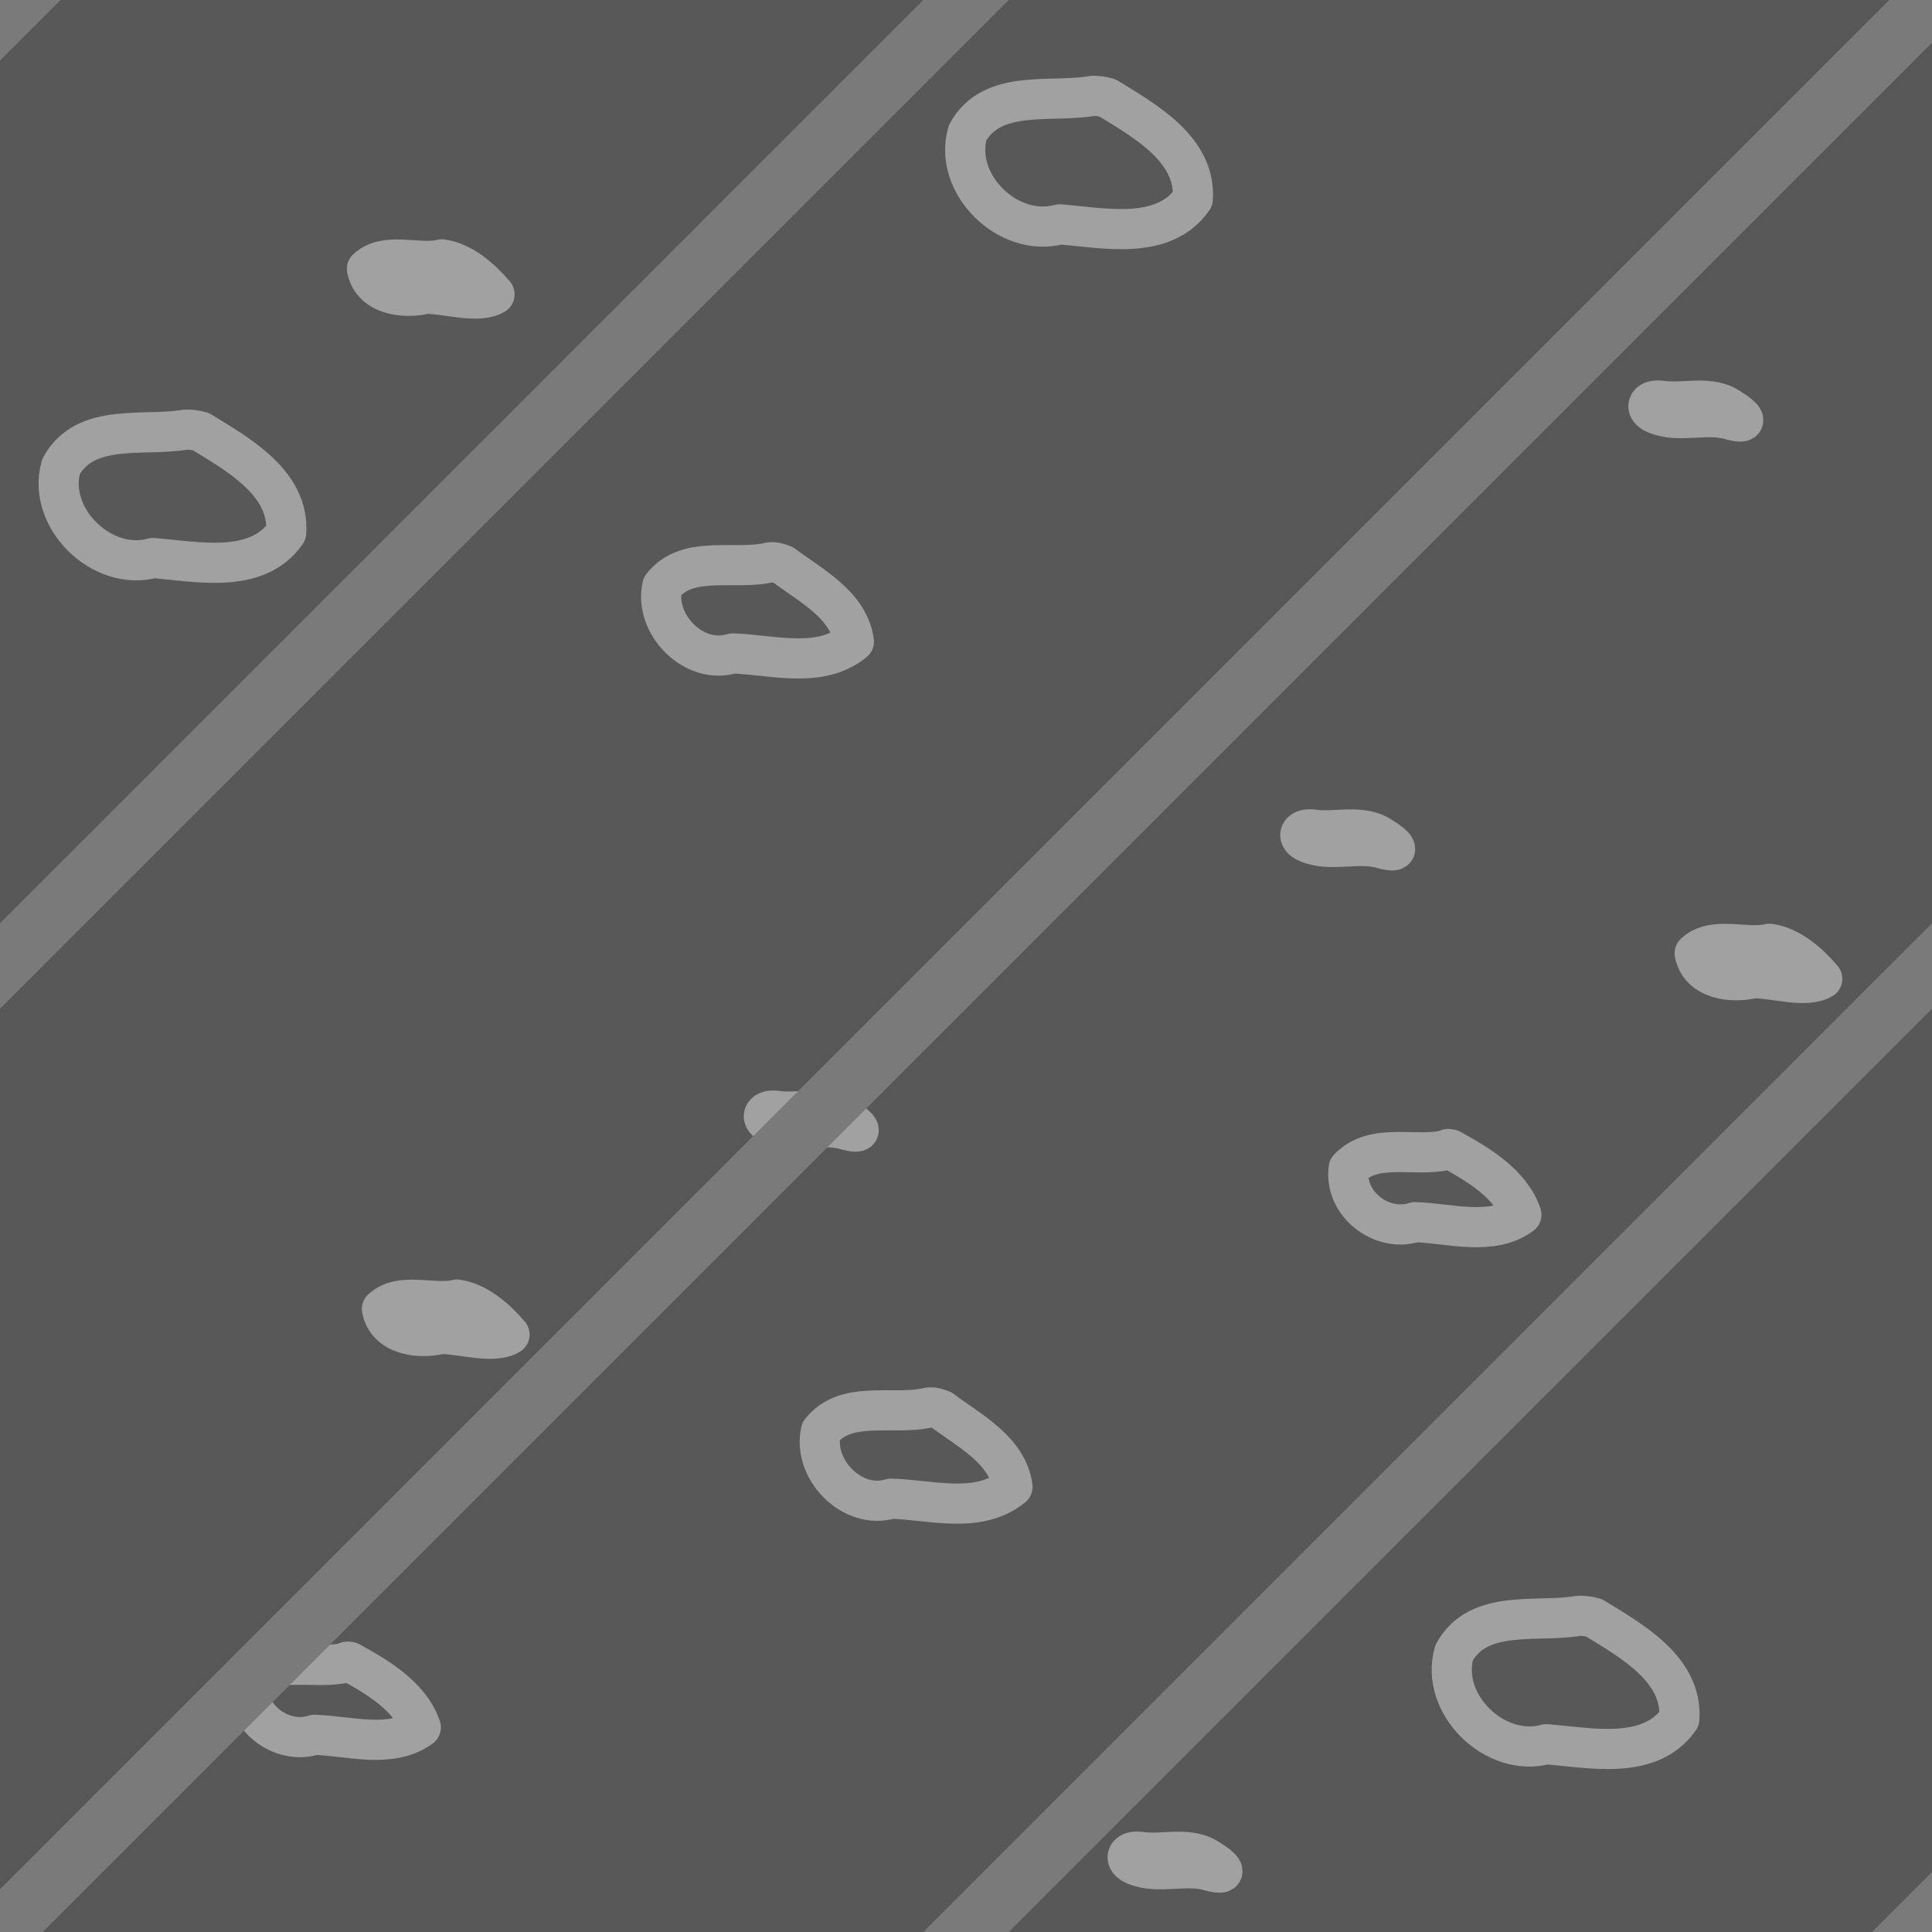
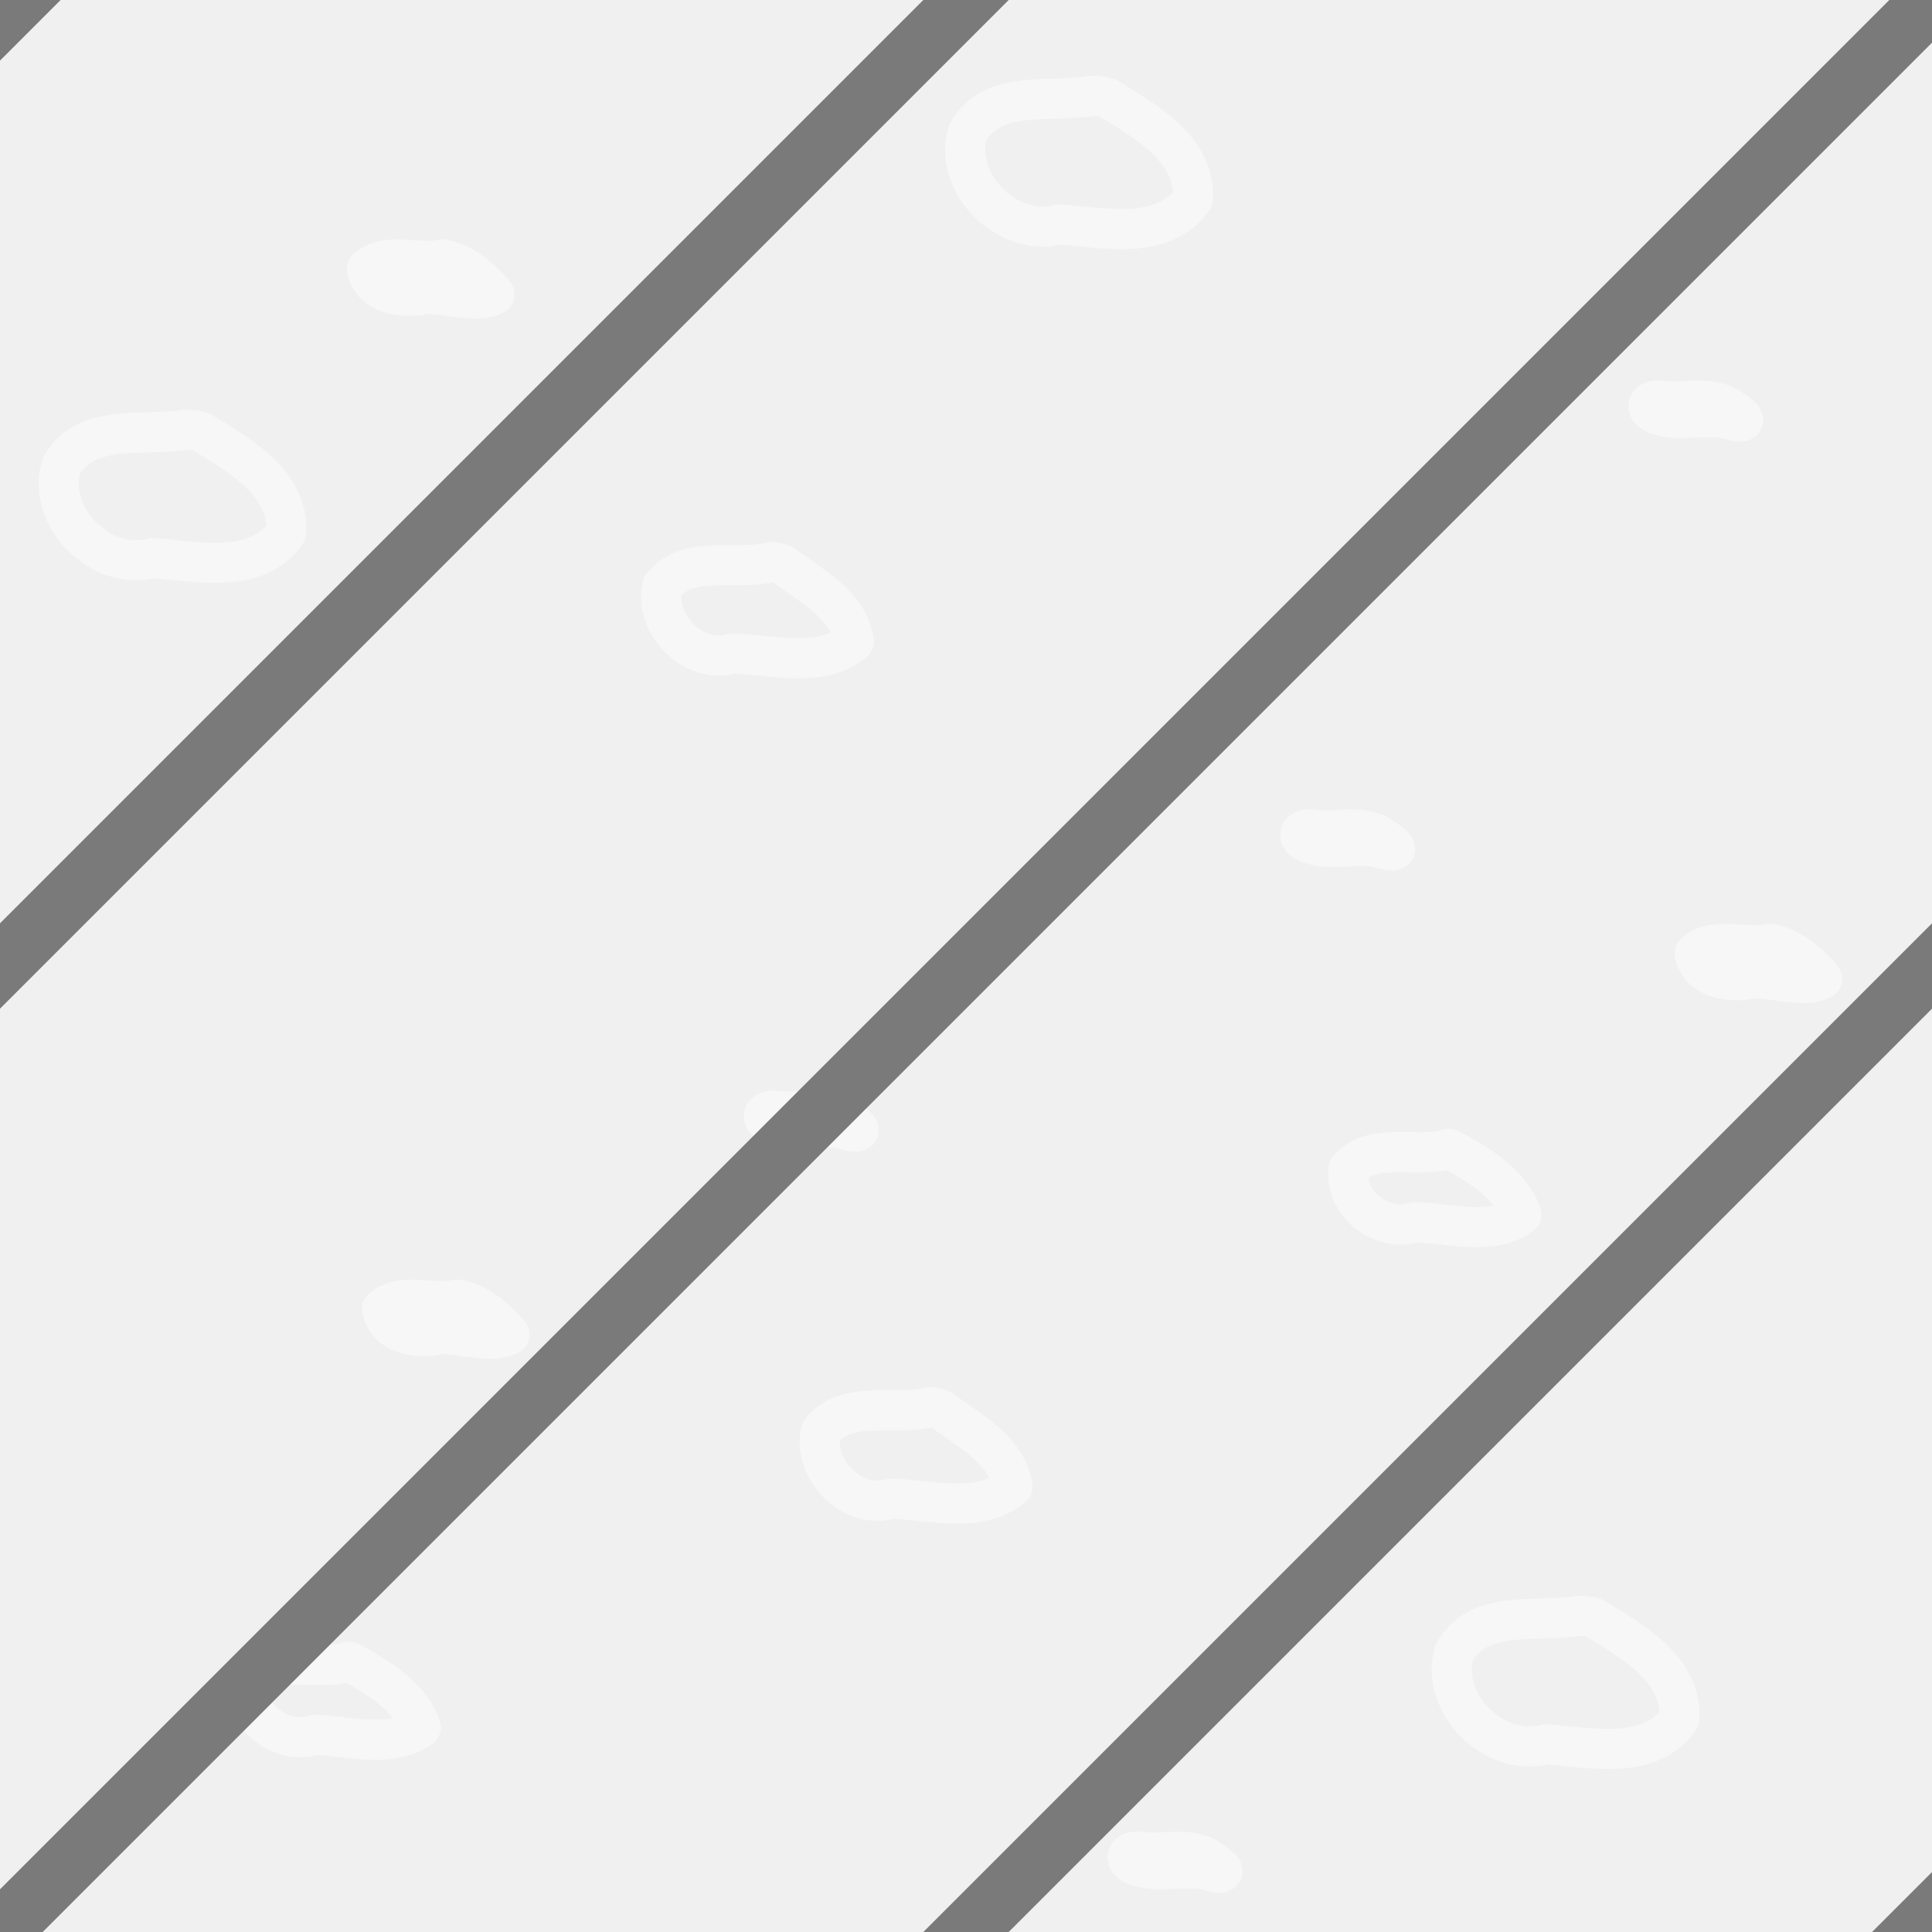
<svg xmlns="http://www.w3.org/2000/svg" version="1.1" id="Слой_1" x="0px" y="0px" width="32" height="32" viewBox="405.161 282.944 32 32" enable-background="new 405.161 282.944 30.229 30.276" xml:space="preserve">
  <defs id="defs11" />
-   <rect x="405.161" y="282.94" width="32.006" height="32.004" id="rect3" style="fill:#585858;fill-opacity:1" />
  <path style="fill:none;stroke:#ffffff;stroke-width:0.665;stroke-linecap:round;stroke-linejoin:round;stroke-miterlimit:4;stroke-opacity:0.439;stroke-dasharray:none" d="m 417.915,292.258 c -0.576,0.142 -1.365,-0.138 -1.784,0.394 -0.142,0.633 0.526,1.315 1.165,1.115 0.66,0.021 1.443,0.264 2.008,-0.196 -0.082,-0.61 -0.725,-0.934 -1.17,-1.27 -0.07,-0.028 -0.143,-0.052 -0.22,-0.043 z" id="path2845" />
  <path id="path3720" d="m 420.542,306.257 c -0.576,0.142 -1.365,-0.138 -1.784,0.394 -0.142,0.633 0.526,1.315 1.165,1.115 0.66,0.021 1.443,0.264 2.008,-0.196 -0.082,-0.61 -0.725,-0.934 -1.17,-1.27 -0.07,-0.028 -0.143,-0.052 -0.22,-0.043 z" style="fill:none;stroke:#ffffff;stroke-width:0.665;stroke-linecap:round;stroke-linejoin:round;stroke-miterlimit:4;stroke-opacity:0.439;stroke-dasharray:none" />
  <path style="fill:none;stroke:#ffffff;stroke-width:0.665;stroke-linecap:round;stroke-linejoin:round;stroke-miterlimit:4;stroke-opacity:0.439;stroke-dasharray:none" d="m 429.121,301.991 c -0.531,0.127 -1.197,-0.134 -1.621,0.303 -0.083,0.585 0.548,1.074 1.098,0.893 0.577,0.017 1.268,0.239 1.762,-0.124 -0.18,-0.52 -0.724,-0.835 -1.172,-1.082 -0.024,7.6e-4 -0.044,-0.021 -0.067,0.011 z" id="path3722" />
  <path style="fill:none;stroke:#ffffff;stroke-width:0.665;stroke-linecap:round;stroke-linejoin:round;stroke-miterlimit:4;stroke-opacity:0.439;stroke-dasharray:none" d="m 418.006,301.341 c -0.212,-0.024 -0.268,0.136 -0.074,0.217 0.398,0.17 0.85,-0.028 1.266,0.107 0.33,0.083 0.153,-0.084 -0.021,-0.186 -0.34,-0.245 -0.778,-0.076 -1.173,-0.139 z" id="path3724" />
  <path style="fill:none;stroke:#ffffff;stroke-width:0.665;stroke-linecap:round;stroke-linejoin:round;stroke-miterlimit:4;stroke-opacity:0.439;stroke-dasharray:none" d="m 431.295,309.709 c -0.683,0.116 -1.646,-0.125 -2.049,0.609 -0.243,0.849 0.677,1.749 1.524,1.516 0.727,0.056 1.717,0.28 2.206,-0.42 0.057,-0.828 -0.807,-1.301 -1.413,-1.674 -0.086,-0.024 -0.177,-0.039 -0.268,-0.031 z" id="path3736" />
  <path id="path3742" d="m 424.031,313.615 c -0.212,-0.024 -0.268,0.136 -0.074,0.217 0.398,0.169 0.85,-0.028 1.266,0.107 0.33,0.083 0.153,-0.084 -0.021,-0.186 -0.34,-0.245 -0.778,-0.075 -1.172,-0.139 z" style="fill:none;stroke:#ffffff;stroke-width:0.665;stroke-linecap:round;stroke-linejoin:round;stroke-miterlimit:4;stroke-opacity:0.439;stroke-dasharray:none" />
  <path style="fill:none;stroke:#ffffff;stroke-width:0.665;stroke-linecap:round;stroke-linejoin:round;stroke-miterlimit:4;stroke-opacity:0.439;stroke-dasharray:none" d="m 412.729,304.47 c -0.396,0.094 -0.927,-0.136 -1.242,0.157 0.087,0.437 0.618,0.5 0.979,0.411 0.352,0.003 0.867,0.171 1.134,0.011 -0.218,-0.257 -0.532,-0.534 -0.872,-0.58 z" id="path3744" />
  <path id="path3758" d="m 410.892,310.482 c -0.531,0.127 -1.197,-0.134 -1.621,0.303 -0.083,0.585 0.548,1.074 1.098,0.893 0.577,0.017 1.268,0.239 1.762,-0.124 -0.18,-0.52 -0.724,-0.835 -1.172,-1.082 -0.024,7.5e-4 -0.044,-0.021 -0.067,0.011 z" style="fill:none;stroke:#ffffff;stroke-width:0.665;stroke-linecap:round;stroke-linejoin:round;stroke-miterlimit:4;stroke-opacity:0.439;stroke-dasharray:none" />
  <path id="path3762" d="m 408.221,290.062 c -0.683,0.116 -1.646,-0.125 -2.049,0.609 -0.243,0.849 0.677,1.749 1.523,1.516 0.727,0.056 1.717,0.28 2.206,-0.42 0.057,-0.828 -0.807,-1.301 -1.413,-1.674 -0.086,-0.024 -0.177,-0.039 -0.268,-0.031 z" style="fill:none;stroke:#ffffff;stroke-width:0.665;stroke-linecap:round;stroke-linejoin:round;stroke-miterlimit:4;stroke-opacity:0.439;stroke-dasharray:none" />
  <path id="path3778" d="m 434.472,298.576 c -0.396,0.094 -0.927,-0.136 -1.242,0.158 0.087,0.437 0.618,0.5 0.979,0.411 0.352,0.003 0.867,0.171 1.134,0.011 -0.218,-0.257 -0.532,-0.534 -0.872,-0.58 z" style="fill:none;stroke:#ffffff;stroke-width:0.665;stroke-linecap:round;stroke-linejoin:round;stroke-miterlimit:4;stroke-opacity:0.439;stroke-dasharray:none" />
  <path id="path3780" d="m 423.236,284.535 c -0.683,0.116 -1.646,-0.125 -2.049,0.609 -0.243,0.849 0.677,1.749 1.524,1.516 0.727,0.056 1.717,0.28 2.206,-0.42 0.057,-0.828 -0.807,-1.301 -1.413,-1.675 -0.086,-0.024 -0.177,-0.039 -0.268,-0.031 z" style="fill:none;stroke:#ffffff;stroke-width:0.665;stroke-linecap:round;stroke-linejoin:round;stroke-miterlimit:4;stroke-opacity:0.439;stroke-dasharray:none" />
  <path id="path3782" d="m 432.657,289.58 c -0.212,-0.024 -0.268,0.136 -0.074,0.217 0.398,0.169 0.85,-0.028 1.266,0.107 0.33,0.083 0.153,-0.084 -0.021,-0.186 -0.34,-0.245 -0.778,-0.076 -1.172,-0.139 z" style="fill:none;stroke:#ffffff;stroke-width:0.665;stroke-linecap:round;stroke-linejoin:round;stroke-miterlimit:4;stroke-opacity:0.439;stroke-dasharray:none" />
  <path style="fill:none;stroke:#ffffff;stroke-width:0.665;stroke-linecap:round;stroke-linejoin:round;stroke-miterlimit:4;stroke-opacity:0.439;stroke-dasharray:none" d="m 412.481,287.241 c -0.396,0.094 -0.927,-0.136 -1.242,0.157 0.087,0.437 0.618,0.5 0.979,0.411 0.352,0.003 0.867,0.171 1.134,0.011 -0.218,-0.257 -0.532,-0.534 -0.872,-0.58 z" id="path3784" />
  <path id="path3782-8" d="m 426.891,296.683 c -0.212,-0.024 -0.268,0.136 -0.074,0.217 0.398,0.169 0.85,-0.028 1.266,0.107 0.33,0.083 0.153,-0.084 -0.021,-0.186 -0.34,-0.245 -0.778,-0.076 -1.172,-0.139 z" style="fill:none;stroke:#ffffff;stroke-width:0.665;stroke-linecap:round;stroke-linejoin:round;stroke-miterlimit:4;stroke-opacity:0.439;stroke-dasharray:none" />
  <g id="g3971" style="stroke:#7a7a7a;stroke-opacity:1">
    <path id="path2996" d="m 405.161,298.944 16,-16" style="color:#000000;fill:none;stroke:#7a7a7a;stroke-width:1;stroke-linecap:square;stroke-linejoin:miter;stroke-miterlimit:4;stroke-opacity:1;stroke-dasharray:none;stroke-dashoffset:0;marker:none;visibility:visible;display:inline;overflow:visible;enable-background:accumulate" />
    <path id="path2996-0" d="m 421.161,314.944 16,-16" style="color:#000000;fill:none;stroke:#7a7a7a;stroke-width:1;stroke-linecap:square;stroke-linejoin:miter;stroke-miterlimit:4;stroke-opacity:1;stroke-dasharray:none;stroke-dashoffset:0;marker:none;visibility:visible;display:inline;overflow:visible;enable-background:accumulate" />
    <path id="path2996-0-2" d="m 405.161,314.944 32,-32" style="color:#000000;fill:none;stroke:#7a7a7a;stroke-width:1;stroke-linecap:square;stroke-linejoin:miter;stroke-miterlimit:4;stroke-opacity:1;stroke-dasharray:none;stroke-dashoffset:0;marker:none;visibility:visible;display:inline;overflow:visible;enable-background:accumulate" />
    <path id="path2996-3" d="m 436.808,315.011 0.386,-0.386" style="color:#000000;fill:none;stroke:#7a7a7a;stroke-width:1;stroke-linecap:square;stroke-linejoin:miter;stroke-miterlimit:4;stroke-opacity:1;stroke-dasharray:none;stroke-dashoffset:0;marker:none;visibility:visible;display:inline;overflow:visible;enable-background:accumulate" />
    <path id="path2996-3-7" d="m 405.091,283.311 0.386,-0.386" style="color:#000000;fill:none;stroke:#7a7a7a;stroke-width:1;stroke-linecap:square;stroke-linejoin:miter;stroke-miterlimit:4;stroke-opacity:1;stroke-dasharray:none;stroke-dashoffset:0;marker:none;visibility:visible;display:inline;overflow:visible;enable-background:accumulate" />
  </g>
</svg>
